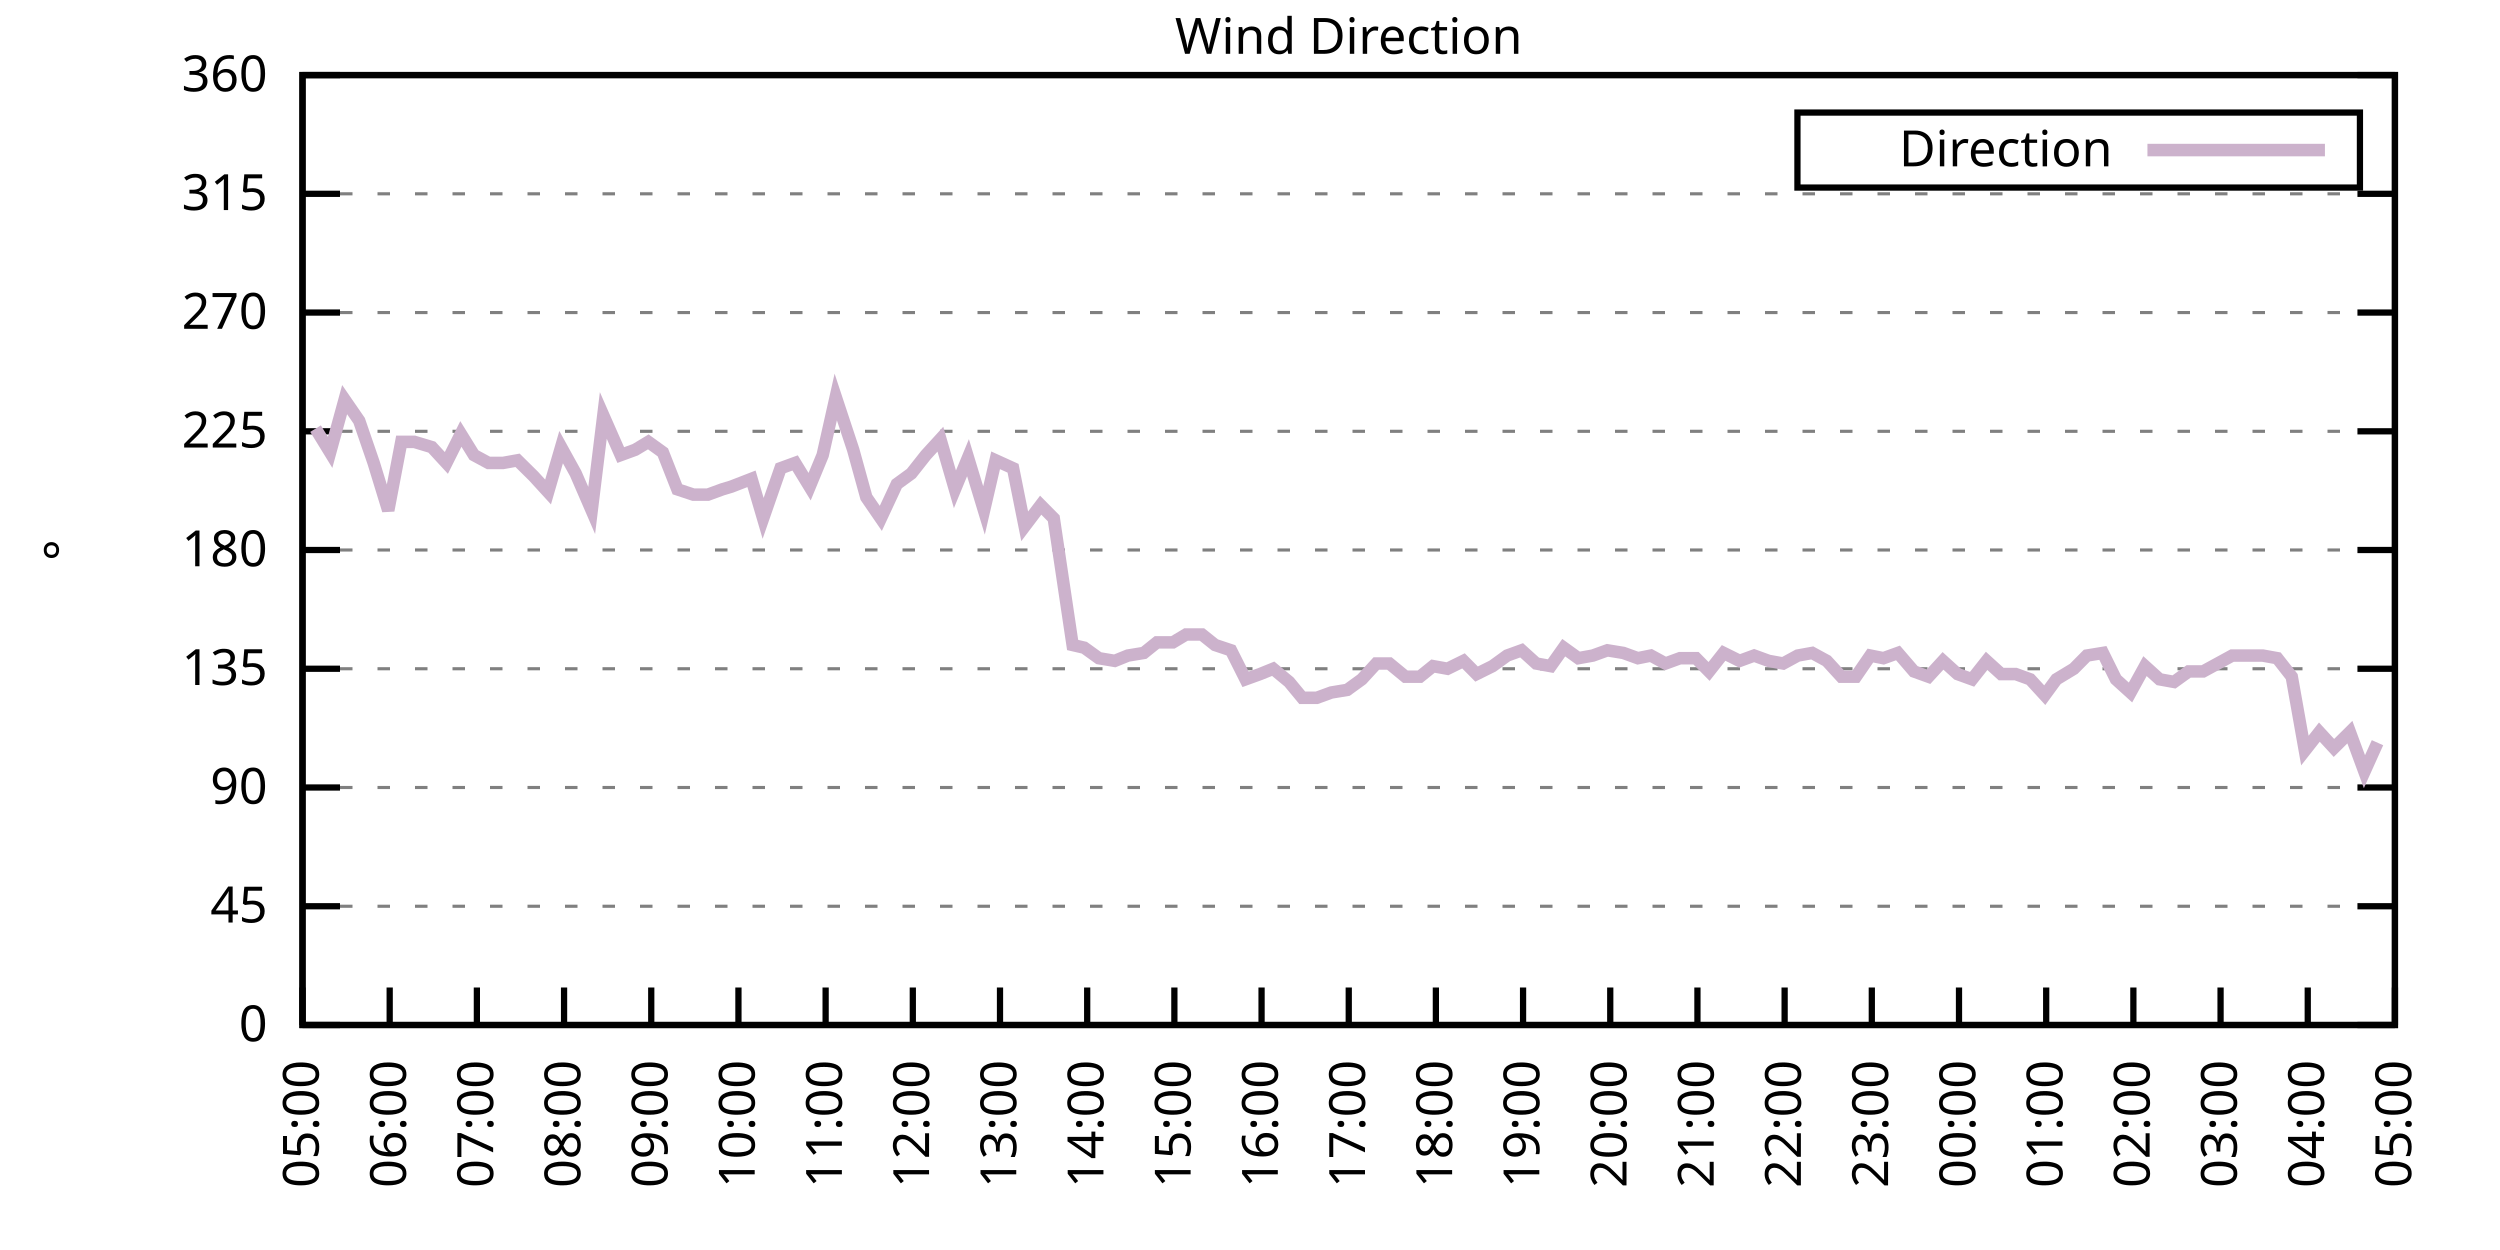
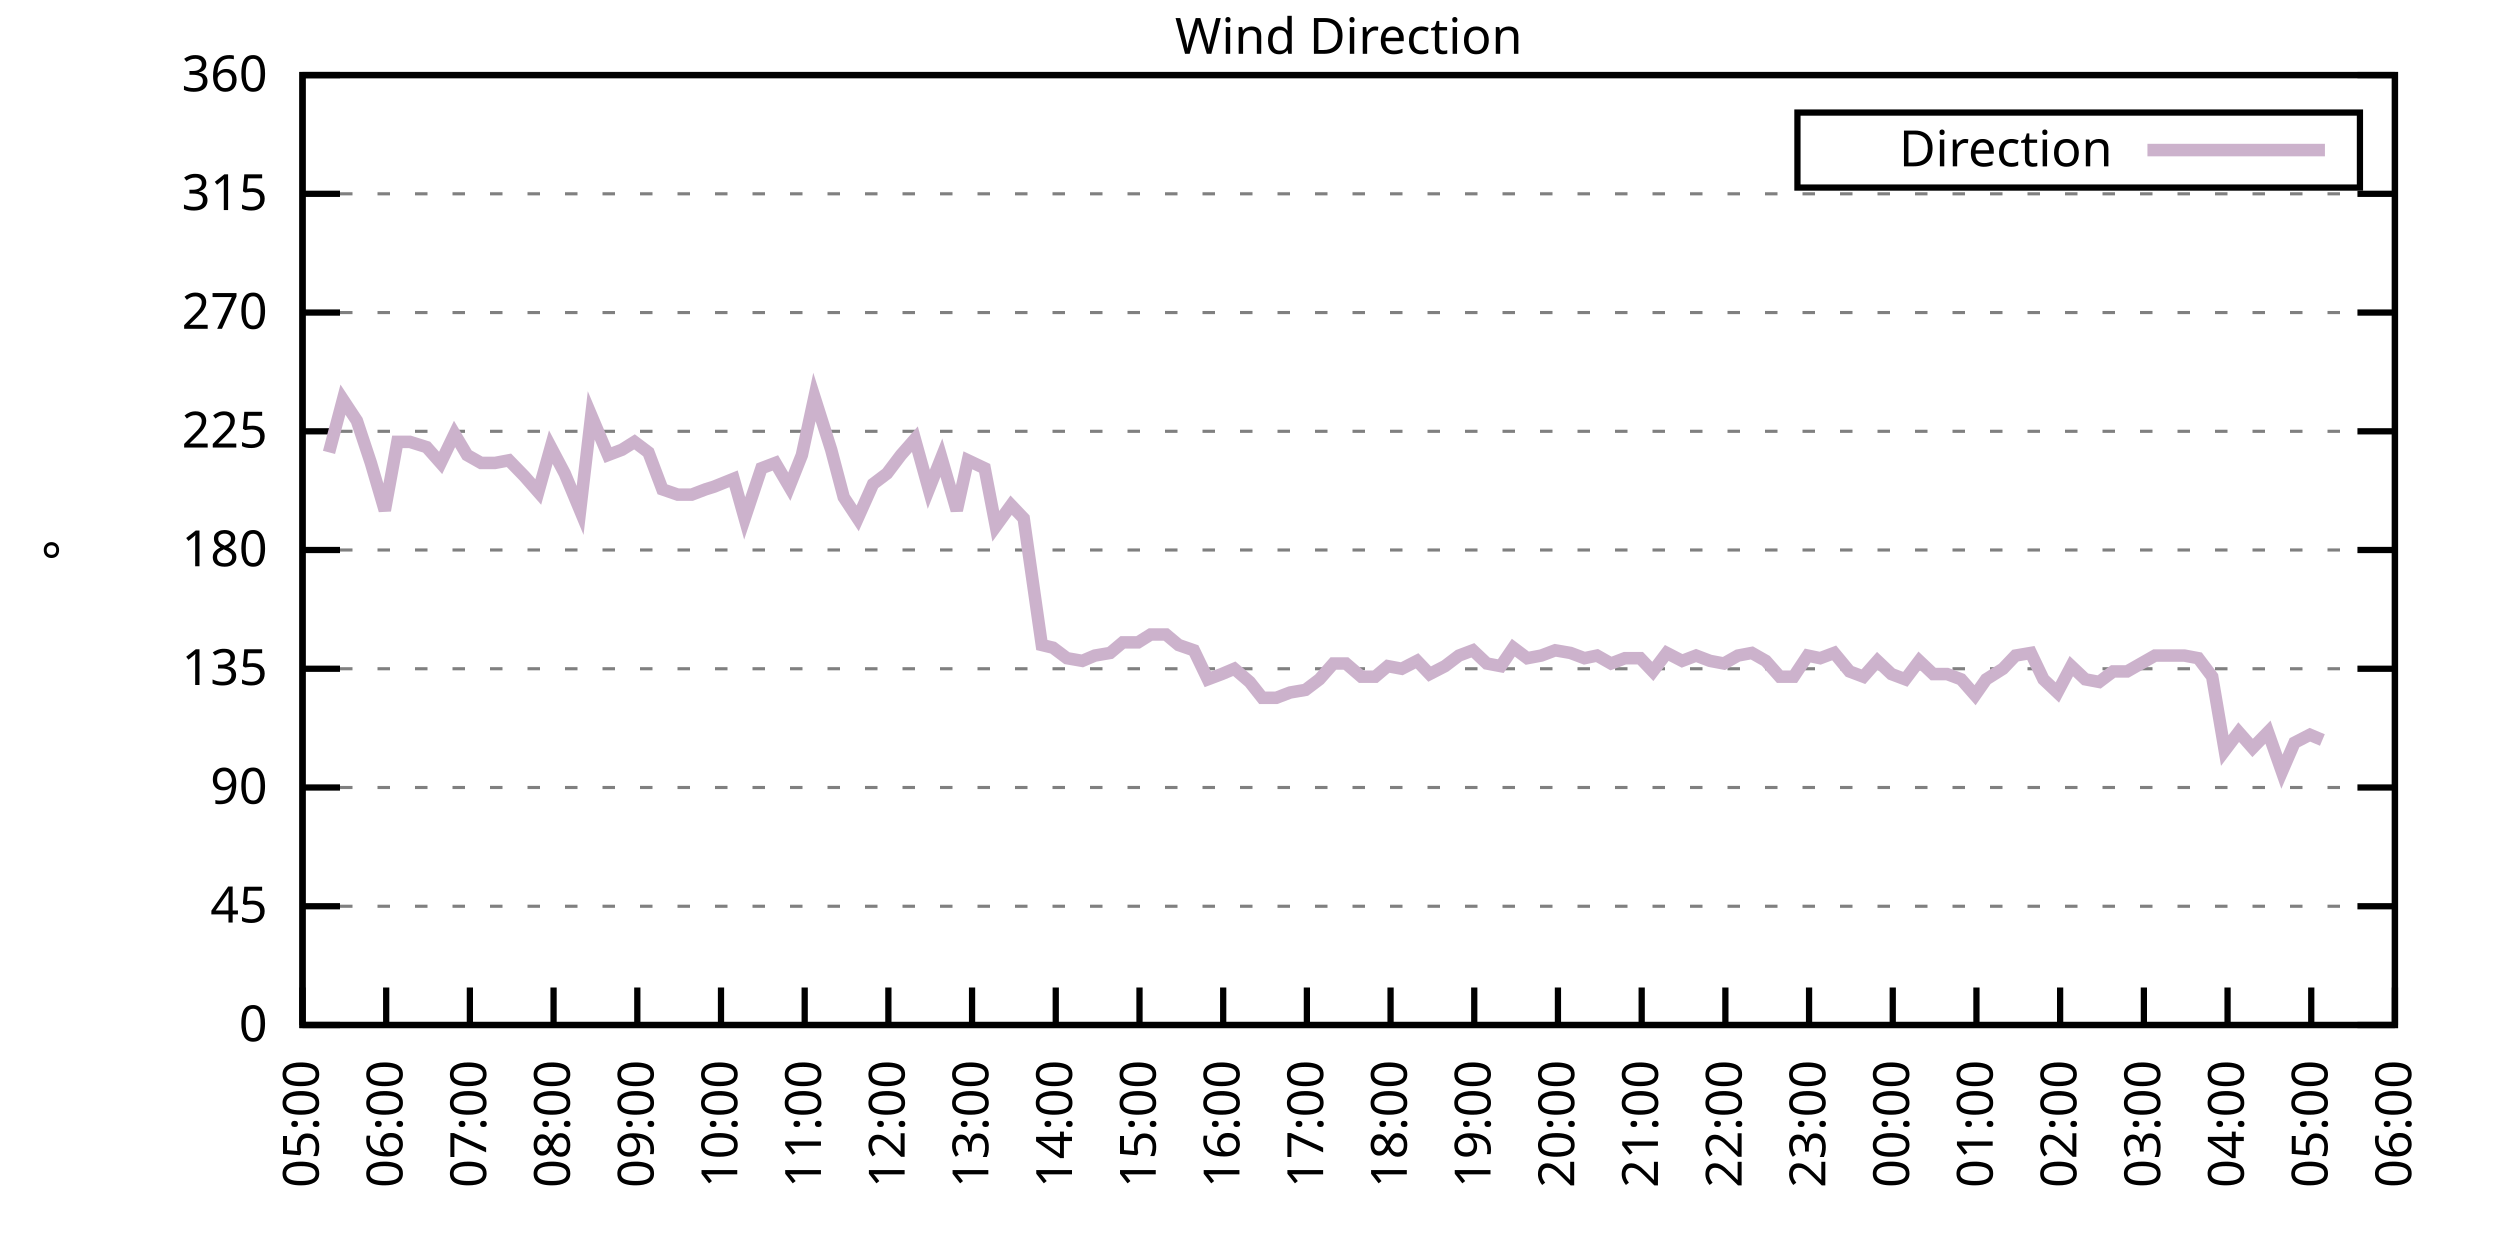
<svg xmlns="http://www.w3.org/2000/svg" xmlns:xlink="http://www.w3.org/1999/xlink" width="400" height="200" viewBox="0 0 400 200">
  <g id="gnuplot_canvas">
    <rect x="0" y="0" width="400" height="200" fill="none" />
    <defs>
      <circle id="gpDot" r="0.5" stroke-width="0.5" stroke="currentColor" />
      <path id="gpPt0" stroke-width="0.333" stroke="currentColor" d="M-1,0 h2 M0,-1 v2" />
      <path id="gpPt1" stroke-width="0.333" stroke="currentColor" d="M-1,-1 L1,1 M1,-1 L-1,1" />
      <path id="gpPt2" stroke-width="0.333" stroke="currentColor" d="M-1,0 L1,0 M0,-1 L0,1 M-1,-1 L1,1 M-1,1 L1,-1" />
      <rect id="gpPt3" stroke-width="0.333" stroke="currentColor" x="-1" y="-1" width="2" height="2" />
      <rect id="gpPt4" stroke-width="0.333" stroke="currentColor" fill="currentColor" x="-1" y="-1" width="2" height="2" />
      <circle id="gpPt5" stroke-width="0.333" stroke="currentColor" cx="0" cy="0" r="1" />
      <use xlink:href="#gpPt5" id="gpPt6" fill="currentColor" stroke="none" />
      <path id="gpPt7" stroke-width="0.333" stroke="currentColor" d="M0,-1.33 L-1.33,0.67 L1.33,0.67 z" />
      <use xlink:href="#gpPt7" id="gpPt8" fill="currentColor" stroke="none" />
      <use xlink:href="#gpPt7" id="gpPt9" stroke="currentColor" transform="rotate(180)" />
      <use xlink:href="#gpPt9" id="gpPt10" fill="currentColor" stroke="none" />
      <use xlink:href="#gpPt3" id="gpPt11" stroke="currentColor" transform="rotate(45)" />
      <use xlink:href="#gpPt11" id="gpPt12" fill="currentColor" stroke="none" />
      <path id="gpPt13" stroke-width="0.333" stroke="currentColor" d="M0,1.330 L1.265,0.411 L0.782,-1.067 L-0.782,-1.076 L-1.265,0.411 z" />
      <use xlink:href="#gpPt13" id="gpPt14" fill="currentColor" stroke="none" />
      <filter id="textbox" filterUnits="objectBoundingBox" x="0" y="0" height="1" width="1">
        <feFlood flood-color="white" flood-opacity="1" result="bgnd" />
        <feComposite in="SourceGraphic" in2="bgnd" operator="atop" />
      </filter>
      <filter id="greybox" filterUnits="objectBoundingBox" x="0" y="0" height="1" width="1">
        <feFlood flood-color="lightgrey" flood-opacity="1" result="grey" />
        <feComposite in="SourceGraphic" in2="grey" operator="atop" />
      </filter>
    </defs>
    <g fill="none" color="white" stroke="currentColor" stroke-width="1.00" stroke-linecap="butt" stroke-linejoin="miter">
</g>
    <g fill="none" color="black" stroke="currentColor" stroke-width="1.00" stroke-linecap="butt" stroke-linejoin="miter">
      <g stroke="none" shape-rendering="crispEdges">
        <polygon fill="rgb(255, 255, 255)" points="48.40,164.00 383.18,164.00 383.18,12.02 48.40,12.02 " />
      </g>
    </g>
    <g fill="none" color="black" stroke="currentColor" stroke-width="1.00" stroke-linecap="butt" stroke-linejoin="miter">
</g>
    <g fill="none" color="black" stroke="black" stroke-width="0.50" stroke-linecap="butt" stroke-linejoin="miter">
</g>
    <g fill="none" color="gray" stroke="currentColor" stroke-width="0.50" stroke-linecap="butt" stroke-linejoin="miter">
      <path stroke="gray" stroke-dasharray="2,4" class="gridline" d="M48.40,164.00 L383.19,164.00  " />
    </g>
    <g fill="none" color="gray" stroke="gray" stroke-width="1.00" stroke-linecap="butt" stroke-linejoin="miter">
</g>
    <g fill="none" color="black" stroke="currentColor" stroke-width="1.00" stroke-linecap="butt" stroke-linejoin="miter">
      <path stroke="black" d="M48.40,164.00 L54.40,164.00 M383.19,164.00 L377.19,164.00  " />
      <g transform="translate(42.80,166.60)" stroke="none" fill="black" font-family="Sans" font-size="8.00" text-anchor="end">
        <text>
          <tspan font-family="Sans"> 0</tspan>
        </text>
      </g>
    </g>
    <g fill="none" color="black" stroke="currentColor" stroke-width="1.00" stroke-linecap="butt" stroke-linejoin="miter">
</g>
    <g fill="none" color="black" stroke="black" stroke-width="0.50" stroke-linecap="butt" stroke-linejoin="miter">
</g>
    <g fill="none" color="gray" stroke="currentColor" stroke-width="0.50" stroke-linecap="butt" stroke-linejoin="miter">
      <path stroke="gray" stroke-dasharray="2,4" class="gridline" d="M48.40,145.00 L383.19,145.00  " />
    </g>
    <g fill="none" color="gray" stroke="gray" stroke-width="1.00" stroke-linecap="butt" stroke-linejoin="miter">
</g>
    <g fill="none" color="black" stroke="currentColor" stroke-width="1.00" stroke-linecap="butt" stroke-linejoin="miter">
      <path stroke="black" d="M48.40,145.00 L54.40,145.00 M383.19,145.00 L377.19,145.00  " />
      <g transform="translate(42.80,147.60)" stroke="none" fill="black" font-family="Sans" font-size="8.00" text-anchor="end">
        <text>
          <tspan font-family="Sans"> 45</tspan>
        </text>
      </g>
    </g>
    <g fill="none" color="black" stroke="currentColor" stroke-width="1.00" stroke-linecap="butt" stroke-linejoin="miter">
</g>
    <g fill="none" color="black" stroke="black" stroke-width="0.50" stroke-linecap="butt" stroke-linejoin="miter">
</g>
    <g fill="none" color="gray" stroke="currentColor" stroke-width="0.50" stroke-linecap="butt" stroke-linejoin="miter">
      <path stroke="gray" stroke-dasharray="2,4" class="gridline" d="M48.40,126.00 L383.19,126.00  " />
    </g>
    <g fill="none" color="gray" stroke="gray" stroke-width="1.00" stroke-linecap="butt" stroke-linejoin="miter">
</g>
    <g fill="none" color="black" stroke="currentColor" stroke-width="1.00" stroke-linecap="butt" stroke-linejoin="miter">
      <path stroke="black" d="M48.40,126.00 L54.40,126.00 M383.19,126.00 L377.19,126.00  " />
      <g transform="translate(42.80,128.60)" stroke="none" fill="black" font-family="Sans" font-size="8.00" text-anchor="end">
        <text>
          <tspan font-family="Sans"> 90</tspan>
        </text>
      </g>
    </g>
    <g fill="none" color="black" stroke="currentColor" stroke-width="1.00" stroke-linecap="butt" stroke-linejoin="miter">
</g>
    <g fill="none" color="black" stroke="black" stroke-width="0.50" stroke-linecap="butt" stroke-linejoin="miter">
</g>
    <g fill="none" color="gray" stroke="currentColor" stroke-width="0.50" stroke-linecap="butt" stroke-linejoin="miter">
      <path stroke="gray" stroke-dasharray="2,4" class="gridline" d="M48.40,107.00 L383.19,107.00  " />
    </g>
    <g fill="none" color="gray" stroke="gray" stroke-width="1.00" stroke-linecap="butt" stroke-linejoin="miter">
</g>
    <g fill="none" color="black" stroke="currentColor" stroke-width="1.00" stroke-linecap="butt" stroke-linejoin="miter">
      <path stroke="black" d="M48.40,107.00 L54.40,107.00 M383.19,107.00 L377.19,107.00  " />
      <g transform="translate(42.80,109.60)" stroke="none" fill="black" font-family="Sans" font-size="8.00" text-anchor="end">
        <text>
          <tspan font-family="Sans"> 135</tspan>
        </text>
      </g>
    </g>
    <g fill="none" color="black" stroke="currentColor" stroke-width="1.00" stroke-linecap="butt" stroke-linejoin="miter">
</g>
    <g fill="none" color="black" stroke="black" stroke-width="0.50" stroke-linecap="butt" stroke-linejoin="miter">
</g>
    <g fill="none" color="gray" stroke="currentColor" stroke-width="0.50" stroke-linecap="butt" stroke-linejoin="miter">
      <path stroke="gray" stroke-dasharray="2,4" class="gridline" d="M48.40,88.00 L383.19,88.00  " />
    </g>
    <g fill="none" color="gray" stroke="gray" stroke-width="1.00" stroke-linecap="butt" stroke-linejoin="miter">
</g>
    <g fill="none" color="black" stroke="currentColor" stroke-width="1.00" stroke-linecap="butt" stroke-linejoin="miter">
      <path stroke="black" d="M48.40,88.00 L54.40,88.00 M383.19,88.00 L377.19,88.00  " />
      <g transform="translate(42.80,90.60)" stroke="none" fill="black" font-family="Sans" font-size="8.00" text-anchor="end">
        <text>
          <tspan font-family="Sans"> 180</tspan>
        </text>
      </g>
    </g>
    <g fill="none" color="black" stroke="currentColor" stroke-width="1.00" stroke-linecap="butt" stroke-linejoin="miter">
</g>
    <g fill="none" color="black" stroke="black" stroke-width="0.50" stroke-linecap="butt" stroke-linejoin="miter">
</g>
    <g fill="none" color="gray" stroke="currentColor" stroke-width="0.50" stroke-linecap="butt" stroke-linejoin="miter">
      <path stroke="gray" stroke-dasharray="2,4" class="gridline" d="M48.40,69.01 L383.19,69.01  " />
    </g>
    <g fill="none" color="gray" stroke="gray" stroke-width="1.00" stroke-linecap="butt" stroke-linejoin="miter">
</g>
    <g fill="none" color="black" stroke="currentColor" stroke-width="1.00" stroke-linecap="butt" stroke-linejoin="miter">
      <path stroke="black" d="M48.40,69.01 L54.40,69.01 M383.19,69.01 L377.19,69.01  " />
      <g transform="translate(42.80,71.61)" stroke="none" fill="black" font-family="Sans" font-size="8.00" text-anchor="end">
        <text>
          <tspan font-family="Sans"> 225</tspan>
        </text>
      </g>
    </g>
    <g fill="none" color="black" stroke="currentColor" stroke-width="1.00" stroke-linecap="butt" stroke-linejoin="miter">
</g>
    <g fill="none" color="black" stroke="black" stroke-width="0.50" stroke-linecap="butt" stroke-linejoin="miter">
</g>
    <g fill="none" color="gray" stroke="currentColor" stroke-width="0.50" stroke-linecap="butt" stroke-linejoin="miter">
      <path stroke="gray" stroke-dasharray="2,4" class="gridline" d="M48.40,50.01 L383.19,50.01  " />
    </g>
    <g fill="none" color="gray" stroke="gray" stroke-width="1.00" stroke-linecap="butt" stroke-linejoin="miter">
</g>
    <g fill="none" color="black" stroke="currentColor" stroke-width="1.00" stroke-linecap="butt" stroke-linejoin="miter">
      <path stroke="black" d="M48.40,50.01 L54.40,50.01 M383.19,50.01 L377.19,50.01  " />
      <g transform="translate(42.80,52.61)" stroke="none" fill="black" font-family="Sans" font-size="8.00" text-anchor="end">
        <text>
          <tspan font-family="Sans"> 270</tspan>
        </text>
      </g>
    </g>
    <g fill="none" color="black" stroke="currentColor" stroke-width="1.00" stroke-linecap="butt" stroke-linejoin="miter">
</g>
    <g fill="none" color="black" stroke="black" stroke-width="0.50" stroke-linecap="butt" stroke-linejoin="miter">
</g>
    <g fill="none" color="gray" stroke="currentColor" stroke-width="0.50" stroke-linecap="butt" stroke-linejoin="miter">
      <path stroke="gray" stroke-dasharray="2,4" class="gridline" d="M48.40,31.01 L383.19,31.01  " />
    </g>
    <g fill="none" color="gray" stroke="gray" stroke-width="1.00" stroke-linecap="butt" stroke-linejoin="miter">
</g>
    <g fill="none" color="black" stroke="currentColor" stroke-width="1.00" stroke-linecap="butt" stroke-linejoin="miter">
      <path stroke="black" d="M48.40,31.01 L54.40,31.01 M383.19,31.01 L377.19,31.01  " />
      <g transform="translate(42.80,33.61)" stroke="none" fill="black" font-family="Sans" font-size="8.00" text-anchor="end">
        <text>
          <tspan font-family="Sans"> 315</tspan>
        </text>
      </g>
    </g>
    <g fill="none" color="black" stroke="currentColor" stroke-width="1.00" stroke-linecap="butt" stroke-linejoin="miter">
</g>
    <g fill="none" color="black" stroke="black" stroke-width="0.50" stroke-linecap="butt" stroke-linejoin="miter">
</g>
    <g fill="none" color="gray" stroke="currentColor" stroke-width="0.50" stroke-linecap="butt" stroke-linejoin="miter">
      <path stroke="gray" stroke-dasharray="2,4" class="gridline" d="M48.40,12.01 L383.19,12.01  " />
    </g>
    <g fill="none" color="gray" stroke="gray" stroke-width="1.00" stroke-linecap="butt" stroke-linejoin="miter">
</g>
    <g fill="none" color="black" stroke="currentColor" stroke-width="1.00" stroke-linecap="butt" stroke-linejoin="miter">
      <path stroke="black" d="M48.40,12.01 L54.40,12.01 M383.19,12.01 L377.19,12.01  " />
      <g transform="translate(42.80,14.61)" stroke="none" fill="black" font-family="Sans" font-size="8.00" text-anchor="end">
        <text>
          <tspan font-family="Sans"> 360</tspan>
        </text>
      </g>
    </g>
    <g fill="none" color="black" stroke="currentColor" stroke-width="1.00" stroke-linecap="butt" stroke-linejoin="miter">
      <path stroke="black" d="M48.40,164.00 L48.40,158.00  " />
      <g transform="translate(51.00,169.60) rotate(270.00)" stroke="none" fill="black" font-family="Sans" font-size="8.00" text-anchor="end">
        <text>
          <tspan font-family="Sans">05:00</tspan>
        </text>
      </g>
    </g>
    <g fill="none" color="black" stroke="currentColor" stroke-width="1.00" stroke-linecap="butt" stroke-linejoin="miter">
-       <path stroke="black" d="M62.35,164.00 L62.35,158.00  " />
-       <g transform="translate(64.95,169.60) rotate(270.00)" stroke="none" fill="black" font-family="Sans" font-size="8.00" text-anchor="end">
+       <path stroke="black" d="M61.79,164.00 L61.79,158.00  " />
+       <g transform="translate(64.39,169.60) rotate(270.00)" stroke="none" fill="black" font-family="Sans" font-size="8.00" text-anchor="end">
        <text>
          <tspan font-family="Sans">06:00</tspan>
        </text>
      </g>
    </g>
    <g fill="none" color="black" stroke="currentColor" stroke-width="1.00" stroke-linecap="butt" stroke-linejoin="miter">
-       <path stroke="black" d="M76.30,164.00 L76.30,158.00  " />
-       <g transform="translate(78.90,169.60) rotate(270.00)" stroke="none" fill="black" font-family="Sans" font-size="8.00" text-anchor="end">
+       <path stroke="black" d="M75.18,164.00 L75.18,158.00  " />
+       <g transform="translate(77.78,169.60) rotate(270.00)" stroke="none" fill="black" font-family="Sans" font-size="8.00" text-anchor="end">
        <text>
          <tspan font-family="Sans">07:00</tspan>
        </text>
      </g>
    </g>
    <g fill="none" color="black" stroke="currentColor" stroke-width="1.00" stroke-linecap="butt" stroke-linejoin="miter">
-       <path stroke="black" d="M90.25,164.00 L90.25,158.00  " />
-       <g transform="translate(92.85,169.60) rotate(270.00)" stroke="none" fill="black" font-family="Sans" font-size="8.00" text-anchor="end">
+       <path stroke="black" d="M88.57,164.00 L88.57,158.00  " />
+       <g transform="translate(91.17,169.60) rotate(270.00)" stroke="none" fill="black" font-family="Sans" font-size="8.00" text-anchor="end">
        <text>
          <tspan font-family="Sans">08:00</tspan>
        </text>
      </g>
    </g>
    <g fill="none" color="black" stroke="currentColor" stroke-width="1.00" stroke-linecap="butt" stroke-linejoin="miter">
-       <path stroke="black" d="M104.20,164.00 L104.20,158.00  " />
-       <g transform="translate(106.80,169.60) rotate(270.00)" stroke="none" fill="black" font-family="Sans" font-size="8.00" text-anchor="end">
+       <path stroke="black" d="M101.97,164.00 L101.97,158.00  " />
+       <g transform="translate(104.57,169.60) rotate(270.00)" stroke="none" fill="black" font-family="Sans" font-size="8.00" text-anchor="end">
        <text>
          <tspan font-family="Sans">09:00</tspan>
        </text>
      </g>
    </g>
    <g fill="none" color="black" stroke="currentColor" stroke-width="1.00" stroke-linecap="butt" stroke-linejoin="miter">
-       <path stroke="black" d="M118.15,164.00 L118.15,158.00  " />
-       <g transform="translate(120.75,169.60) rotate(270.00)" stroke="none" fill="black" font-family="Sans" font-size="8.00" text-anchor="end">
+       <path stroke="black" d="M115.36,164.00 L115.36,158.00  " />
+       <g transform="translate(117.96,169.60) rotate(270.00)" stroke="none" fill="black" font-family="Sans" font-size="8.00" text-anchor="end">
        <text>
          <tspan font-family="Sans">10:00</tspan>
        </text>
      </g>
    </g>
    <g fill="none" color="black" stroke="currentColor" stroke-width="1.00" stroke-linecap="butt" stroke-linejoin="miter">
-       <path stroke="black" d="M132.10,164.00 L132.10,158.00  " />
-       <g transform="translate(134.70,169.60) rotate(270.00)" stroke="none" fill="black" font-family="Sans" font-size="8.00" text-anchor="end">
+       <path stroke="black" d="M128.75,164.00 L128.75,158.00  " />
+       <g transform="translate(131.35,169.60) rotate(270.00)" stroke="none" fill="black" font-family="Sans" font-size="8.00" text-anchor="end">
        <text>
          <tspan font-family="Sans">11:00</tspan>
        </text>
      </g>
    </g>
    <g fill="none" color="black" stroke="currentColor" stroke-width="1.00" stroke-linecap="butt" stroke-linejoin="miter">
-       <path stroke="black" d="M146.05,164.00 L146.05,158.00  " />
-       <g transform="translate(148.65,169.60) rotate(270.00)" stroke="none" fill="black" font-family="Sans" font-size="8.00" text-anchor="end">
+       <path stroke="black" d="M142.14,164.00 L142.14,158.00  " />
+       <g transform="translate(144.74,169.60) rotate(270.00)" stroke="none" fill="black" font-family="Sans" font-size="8.00" text-anchor="end">
        <text>
          <tspan font-family="Sans">12:00</tspan>
        </text>
      </g>
    </g>
    <g fill="none" color="black" stroke="currentColor" stroke-width="1.00" stroke-linecap="butt" stroke-linejoin="miter">
-       <path stroke="black" d="M160.00,164.00 L160.00,158.00  " />
-       <g transform="translate(162.60,169.60) rotate(270.00)" stroke="none" fill="black" font-family="Sans" font-size="8.00" text-anchor="end">
+       <path stroke="black" d="M155.53,164.00 L155.53,158.00  " />
+       <g transform="translate(158.13,169.60) rotate(270.00)" stroke="none" fill="black" font-family="Sans" font-size="8.00" text-anchor="end">
        <text>
          <tspan font-family="Sans">13:00</tspan>
        </text>
      </g>
    </g>
    <g fill="none" color="black" stroke="currentColor" stroke-width="1.00" stroke-linecap="butt" stroke-linejoin="miter">
-       <path stroke="black" d="M173.95,164.00 L173.95,158.00  " />
-       <g transform="translate(176.55,169.60) rotate(270.00)" stroke="none" fill="black" font-family="Sans" font-size="8.00" text-anchor="end">
+       <path stroke="black" d="M168.92,164.00 L168.92,158.00  " />
+       <g transform="translate(171.52,169.60) rotate(270.00)" stroke="none" fill="black" font-family="Sans" font-size="8.00" text-anchor="end">
        <text>
          <tspan font-family="Sans">14:00</tspan>
        </text>
      </g>
    </g>
    <g fill="none" color="black" stroke="currentColor" stroke-width="1.00" stroke-linecap="butt" stroke-linejoin="miter">
-       <path stroke="black" d="M187.90,164.00 L187.90,158.00  " />
-       <g transform="translate(190.50,169.60) rotate(270.00)" stroke="none" fill="black" font-family="Sans" font-size="8.00" text-anchor="end">
+       <path stroke="black" d="M182.32,164.00 L182.32,158.00  " />
+       <g transform="translate(184.92,169.60) rotate(270.00)" stroke="none" fill="black" font-family="Sans" font-size="8.00" text-anchor="end">
        <text>
          <tspan font-family="Sans">15:00</tspan>
        </text>
      </g>
    </g>
    <g fill="none" color="black" stroke="currentColor" stroke-width="1.00" stroke-linecap="butt" stroke-linejoin="miter">
-       <path stroke="black" d="M201.85,164.00 L201.85,158.00  " />
-       <g transform="translate(204.45,169.60) rotate(270.00)" stroke="none" fill="black" font-family="Sans" font-size="8.00" text-anchor="end">
+       <path stroke="black" d="M195.71,164.00 L195.71,158.00  " />
+       <g transform="translate(198.31,169.60) rotate(270.00)" stroke="none" fill="black" font-family="Sans" font-size="8.00" text-anchor="end">
        <text>
          <tspan font-family="Sans">16:00</tspan>
        </text>
      </g>
    </g>
    <g fill="none" color="black" stroke="currentColor" stroke-width="1.00" stroke-linecap="butt" stroke-linejoin="miter">
-       <path stroke="black" d="M215.80,164.00 L215.80,158.00  " />
-       <g transform="translate(218.40,169.60) rotate(270.00)" stroke="none" fill="black" font-family="Sans" font-size="8.00" text-anchor="end">
+       <path stroke="black" d="M209.10,164.00 L209.10,158.00  " />
+       <g transform="translate(211.70,169.60) rotate(270.00)" stroke="none" fill="black" font-family="Sans" font-size="8.00" text-anchor="end">
        <text>
          <tspan font-family="Sans">17:00</tspan>
        </text>
      </g>
    </g>
    <g fill="none" color="black" stroke="currentColor" stroke-width="1.00" stroke-linecap="butt" stroke-linejoin="miter">
-       <path stroke="black" d="M229.74,164.00 L229.74,158.00  " />
-       <g transform="translate(232.34,169.60) rotate(270.00)" stroke="none" fill="black" font-family="Sans" font-size="8.00" text-anchor="end">
+       <path stroke="black" d="M222.49,164.00 L222.49,158.00  " />
+       <g transform="translate(225.09,169.60) rotate(270.00)" stroke="none" fill="black" font-family="Sans" font-size="8.00" text-anchor="end">
        <text>
          <tspan font-family="Sans">18:00</tspan>
        </text>
      </g>
    </g>
    <g fill="none" color="black" stroke="currentColor" stroke-width="1.00" stroke-linecap="butt" stroke-linejoin="miter">
-       <path stroke="black" d="M243.69,164.00 L243.69,158.00  " />
-       <g transform="translate(246.29,169.60) rotate(270.00)" stroke="none" fill="black" font-family="Sans" font-size="8.00" text-anchor="end">
+       <path stroke="black" d="M235.88,164.00 L235.88,158.00  " />
+       <g transform="translate(238.48,169.60) rotate(270.00)" stroke="none" fill="black" font-family="Sans" font-size="8.00" text-anchor="end">
        <text>
          <tspan font-family="Sans">19:00</tspan>
        </text>
      </g>
    </g>
    <g fill="none" color="black" stroke="currentColor" stroke-width="1.00" stroke-linecap="butt" stroke-linejoin="miter">
-       <path stroke="black" d="M257.64,164.00 L257.64,158.00  " />
-       <g transform="translate(260.24,169.60) rotate(270.00)" stroke="none" fill="black" font-family="Sans" font-size="8.00" text-anchor="end">
+       <path stroke="black" d="M249.27,164.00 L249.27,158.00  " />
+       <g transform="translate(251.87,169.60) rotate(270.00)" stroke="none" fill="black" font-family="Sans" font-size="8.00" text-anchor="end">
        <text>
          <tspan font-family="Sans">20:00</tspan>
        </text>
      </g>
    </g>
    <g fill="none" color="black" stroke="currentColor" stroke-width="1.00" stroke-linecap="butt" stroke-linejoin="miter">
-       <path stroke="black" d="M271.59,164.00 L271.59,158.00  " />
-       <g transform="translate(274.19,169.60) rotate(270.00)" stroke="none" fill="black" font-family="Sans" font-size="8.00" text-anchor="end">
+       <path stroke="black" d="M262.67,164.00 L262.67,158.00  " />
+       <g transform="translate(265.27,169.60) rotate(270.00)" stroke="none" fill="black" font-family="Sans" font-size="8.00" text-anchor="end">
        <text>
          <tspan font-family="Sans">21:00</tspan>
        </text>
      </g>
    </g>
    <g fill="none" color="black" stroke="currentColor" stroke-width="1.00" stroke-linecap="butt" stroke-linejoin="miter">
-       <path stroke="black" d="M285.54,164.00 L285.54,158.00  " />
-       <g transform="translate(288.14,169.60) rotate(270.00)" stroke="none" fill="black" font-family="Sans" font-size="8.00" text-anchor="end">
+       <path stroke="black" d="M276.06,164.00 L276.06,158.00  " />
+       <g transform="translate(278.66,169.60) rotate(270.00)" stroke="none" fill="black" font-family="Sans" font-size="8.00" text-anchor="end">
        <text>
          <tspan font-family="Sans">22:00</tspan>
        </text>
      </g>
    </g>
    <g fill="none" color="black" stroke="currentColor" stroke-width="1.00" stroke-linecap="butt" stroke-linejoin="miter">
-       <path stroke="black" d="M299.49,164.00 L299.49,158.00  " />
-       <g transform="translate(302.09,169.60) rotate(270.00)" stroke="none" fill="black" font-family="Sans" font-size="8.00" text-anchor="end">
+       <path stroke="black" d="M289.45,164.00 L289.45,158.00  " />
+       <g transform="translate(292.05,169.60) rotate(270.00)" stroke="none" fill="black" font-family="Sans" font-size="8.00" text-anchor="end">
        <text>
          <tspan font-family="Sans">23:00</tspan>
        </text>
      </g>
    </g>
    <g fill="none" color="black" stroke="currentColor" stroke-width="1.00" stroke-linecap="butt" stroke-linejoin="miter">
-       <path stroke="black" d="M313.44,164.00 L313.44,158.00  " />
-       <g transform="translate(316.04,169.60) rotate(270.00)" stroke="none" fill="black" font-family="Sans" font-size="8.00" text-anchor="end">
+       <path stroke="black" d="M302.84,164.00 L302.84,158.00  " />
+       <g transform="translate(305.44,169.60) rotate(270.00)" stroke="none" fill="black" font-family="Sans" font-size="8.00" text-anchor="end">
        <text>
          <tspan font-family="Sans">00:00</tspan>
        </text>
      </g>
    </g>
    <g fill="none" color="black" stroke="currentColor" stroke-width="1.00" stroke-linecap="butt" stroke-linejoin="miter">
-       <path stroke="black" d="M327.39,164.00 L327.39,158.00  " />
-       <g transform="translate(329.99,169.60) rotate(270.00)" stroke="none" fill="black" font-family="Sans" font-size="8.00" text-anchor="end">
+       <path stroke="black" d="M316.23,164.00 L316.23,158.00  " />
+       <g transform="translate(318.83,169.60) rotate(270.00)" stroke="none" fill="black" font-family="Sans" font-size="8.00" text-anchor="end">
        <text>
          <tspan font-family="Sans">01:00</tspan>
        </text>
      </g>
    </g>
    <g fill="none" color="black" stroke="currentColor" stroke-width="1.00" stroke-linecap="butt" stroke-linejoin="miter">
-       <path stroke="black" d="M341.34,164.00 L341.34,158.00  " />
-       <g transform="translate(343.94,169.60) rotate(270.00)" stroke="none" fill="black" font-family="Sans" font-size="8.00" text-anchor="end">
+       <path stroke="black" d="M329.62,164.00 L329.62,158.00  " />
+       <g transform="translate(332.22,169.60) rotate(270.00)" stroke="none" fill="black" font-family="Sans" font-size="8.00" text-anchor="end">
        <text>
          <tspan font-family="Sans">02:00</tspan>
        </text>
      </g>
    </g>
    <g fill="none" color="black" stroke="currentColor" stroke-width="1.00" stroke-linecap="butt" stroke-linejoin="miter">
-       <path stroke="black" d="M355.29,164.00 L355.29,158.00  " />
-       <g transform="translate(357.89,169.60) rotate(270.00)" stroke="none" fill="black" font-family="Sans" font-size="8.00" text-anchor="end">
+       <path stroke="black" d="M343.02,164.00 L343.02,158.00  " />
+       <g transform="translate(345.62,169.60) rotate(270.00)" stroke="none" fill="black" font-family="Sans" font-size="8.00" text-anchor="end">
        <text>
          <tspan font-family="Sans">03:00</tspan>
        </text>
      </g>
    </g>
    <g fill="none" color="black" stroke="currentColor" stroke-width="1.00" stroke-linecap="butt" stroke-linejoin="miter">
-       <path stroke="black" d="M369.24,164.00 L369.24,158.00  " />
-       <g transform="translate(371.84,169.60) rotate(270.00)" stroke="none" fill="black" font-family="Sans" font-size="8.00" text-anchor="end">
+       <path stroke="black" d="M356.41,164.00 L356.41,158.00  " />
+       <g transform="translate(359.01,169.60) rotate(270.00)" stroke="none" fill="black" font-family="Sans" font-size="8.00" text-anchor="end">
        <text>
          <tspan font-family="Sans">04:00</tspan>
+         </text>
+       </g>
+     </g>
+     <g fill="none" color="black" stroke="currentColor" stroke-width="1.00" stroke-linecap="butt" stroke-linejoin="miter">
+       <path stroke="black" d="M369.80,164.00 L369.80,158.00  " />
+       <g transform="translate(372.40,169.60) rotate(270.00)" stroke="none" fill="black" font-family="Sans" font-size="8.00" text-anchor="end">
+         <text>
+           <tspan font-family="Sans">05:00</tspan>
        </text>
      </g>
    </g>
    <g fill="none" color="black" stroke="currentColor" stroke-width="1.00" stroke-linecap="butt" stroke-linejoin="miter">
      <path stroke="black" d="M383.19,164.00 L383.19,158.00  " />
      <g transform="translate(385.79,169.60) rotate(270.00)" stroke="none" fill="black" font-family="Sans" font-size="8.00" text-anchor="end">
        <text>
-           <tspan font-family="Sans">05:00</tspan>
+           <tspan font-family="Sans">06:00</tspan>
        </text>
      </g>
    </g>
    <g fill="none" color="black" stroke="currentColor" stroke-width="1.00" stroke-linecap="butt" stroke-linejoin="miter">
</g>
    <g fill="none" color="black" stroke="currentColor" stroke-width="1.00" stroke-linecap="butt" stroke-linejoin="miter">
      <path stroke="black" d="M48.40,12.01 L48.40,164.00 L383.19,164.00 L383.19,12.01 L48.40,12.01 Z  " />
    </g>
    <g fill="none" color="black" stroke="currentColor" stroke-width="1.00" stroke-linecap="butt" stroke-linejoin="miter">
</g>
    <g fill="none" color="black" stroke="currentColor" stroke-width="1.00" stroke-linecap="butt" stroke-linejoin="miter">
      <path stroke="black" d="M287.59,30.01 L287.59,18.01 L377.59,18.01 L377.59,30.01 L287.59,30.01 Z  " />
    </g>
    <g id="Wind_direction_plot_1">
      <g fill="none" color="white" stroke="black" stroke-width="2.00" stroke-linecap="butt" stroke-linejoin="miter">
</g>
      <g fill="none" color="black" stroke="currentColor" stroke-width="2.00" stroke-linecap="butt" stroke-linejoin="miter">
        <g transform="translate(337.99,26.61)" stroke="none" fill="black" font-family="Sans" font-size="8.00" text-anchor="end">
          <text>
            <tspan font-family="Sans">Direction</tspan>
          </text>
        </g>
      </g>
      <g fill="none" color="black" stroke="currentColor" stroke-width="2.00" stroke-linecap="butt" stroke-linejoin="miter">
-         <path stroke="rgb(204, 178, 204)" d="M343.59,24.01 L371.99,24.01 M50.49,68.58 L52.82,72.38 L55.14,63.94 L57.47,67.32 L59.79,74.07 L62.12,81.67   L64.21,70.70 L66.30,70.70 L69.09,71.54 L71.42,74.07 L73.74,69.43 L75.83,72.81 L78.16,74.07 L80.48,74.07   L82.81,73.65 L85.37,76.18 L87.69,78.72 L89.78,71.54 L92.11,75.76 L94.67,81.67 L96.53,66.47 L99.32,72.81   L101.64,71.96 L103.73,70.70 L106.06,72.38 L108.38,78.29 L110.94,79.14 L113.27,79.14 L115.59,78.29 L116.99,77.87   L120.24,76.61 L122.10,82.94 L124.89,74.92 L127.22,74.07 L129.54,77.87 L131.63,72.81 L133.72,63.52 L136.51,71.96   L138.61,79.56 L140.93,82.94 L143.49,77.45 L145.81,75.76 L148.14,72.81 L150.46,70.27 L152.79,78.29 L154.88,73.23   L157.44,81.67 L159.30,73.65 L162.09,74.92 L163.95,84.21 L166.51,80.83 L168.60,82.94 L171.62,103.20 L173.48,103.63   L175.81,105.31 L178.36,105.74 L180.46,104.89 L183.01,104.47 L185.11,102.78 L187.66,102.78 L189.76,101.52 L192.31,101.52   L194.41,103.20 L196.96,104.05 L199.29,108.69 L201.61,107.85 L203.71,107.00 L206.26,109.11 L208.36,111.65 L210.68,111.65   L213.01,110.80 L215.56,110.38 L217.89,108.69 L220.21,106.16 L222.30,106.16 L224.86,108.27 L227.19,108.27 L229.28,106.58   L231.60,107.00 L234.16,105.74 L236.25,107.85 L238.81,106.58 L241.14,104.89 L243.46,104.05 L245.79,106.16 L248.11,106.58   L250.20,103.63 L252.53,105.31 L254.85,104.89 L257.18,104.05 L259.74,104.47 L262.06,105.31 L264.15,104.89 L266.48,106.16   L268.80,105.31 L271.36,105.31 L273.45,107.43 L275.78,104.47 L278.34,105.74 L280.66,104.89 L282.99,105.74 L285.31,106.16   L287.64,104.89 L289.96,104.47 L292.29,105.74 L294.61,108.27 L296.94,108.27 L299.26,104.89 L301.35,105.31 L303.68,104.47   L306.23,107.43 L308.56,108.27 L310.88,105.74 L313.21,107.85 L315.53,108.69 L317.86,105.74 L320.18,107.85 L322.51,107.85   L324.83,108.69 L327.16,111.23 L329.02,108.69 L331.81,107.00 L333.90,104.89 L336.46,104.47 L338.55,108.69 L340.88,110.80   L343.20,106.58 L345.53,108.69 L347.85,109.11 L350.18,107.43 L352.50,107.43 L354.83,106.16 L357.15,104.89 L359.48,104.89   L362.03,104.89 L364.36,105.31 L366.68,108.27 L368.78,120.09 L371.10,117.14 L373.43,119.67 L375.98,117.14 L378.31,123.47   L380.40,118.83  " />
+         <path stroke="rgb(204, 178, 204)" d="M343.59,24.01 L371.99,24.01 M52.64,72.38 L54.87,63.94 L57.10,67.32 L59.34,74.07 L61.57,81.67 L63.58,70.70   L65.59,70.70 L68.26,71.54 L70.50,74.07 L72.73,69.43 L74.74,72.81 L76.97,74.07 L79.20,74.07 L81.43,73.65   L83.89,76.18 L86.12,78.72 L88.13,71.54 L90.36,75.76 L92.82,81.67 L94.60,66.47 L97.28,72.81 L99.51,71.96   L101.52,70.70 L103.75,72.38 L105.98,78.29 L108.44,79.14 L110.67,79.14 L112.90,78.29 L114.24,77.87 L117.37,76.61   L119.15,82.94 L121.83,74.92 L124.06,74.07 L126.29,77.87 L128.30,72.81 L130.31,63.52 L132.99,71.96 L135.00,79.56   L137.23,82.94 L139.69,77.45 L141.92,75.76 L144.15,72.81 L146.38,70.27 L148.61,78.29 L150.62,73.23 L153.08,81.67   L154.86,73.65 L157.54,74.92 L159.33,84.21 L161.78,80.83 L163.79,82.94 L166.69,103.20 L168.48,103.63 L170.71,105.31   L173.17,105.74 L175.17,104.89 L177.63,104.47 L179.64,102.78 L182.09,102.78 L184.10,101.52 L186.56,101.52 L188.57,103.20   L191.02,104.05 L193.25,108.69 L195.48,107.85 L197.49,107.00 L199.95,109.11 L201.96,111.65 L204.19,111.65 L206.42,110.80   L208.88,110.38 L211.11,108.69 L213.34,106.16 L215.35,106.16 L217.80,108.27 L220.04,108.27 L222.04,106.58 L224.28,107.00   L226.73,105.74 L228.74,107.85 L231.20,106.58 L233.43,104.89 L235.66,104.05 L237.89,106.16 L240.12,106.58 L242.13,103.63   L244.36,105.31 L246.60,104.89 L248.83,104.05 L251.28,104.47 L253.51,105.31 L255.52,104.89 L257.76,106.16 L259.99,105.31   L262.44,105.31 L264.45,107.43 L266.68,104.47 L269.14,105.74 L271.37,104.89 L273.60,105.74 L275.83,106.16 L278.07,104.89   L280.30,104.47 L282.53,105.74 L284.76,108.27 L286.99,108.27 L289.23,104.89 L291.23,105.31 L293.47,104.47 L295.92,107.43   L298.15,108.27 L300.39,105.74 L302.62,107.85 L304.85,108.69 L307.08,105.74 L309.31,107.85 L311.54,107.85 L313.78,108.69   L316.01,111.23 L317.79,108.69 L320.47,107.00 L322.48,104.89 L324.94,104.47 L326.95,108.69 L329.18,110.80 L331.41,106.58   L333.64,108.69 L335.87,109.11 L338.10,107.43 L340.34,107.43 L342.57,106.16 L344.80,104.89 L347.03,104.89 L349.49,104.89   L351.72,105.31 L353.95,108.27 L355.96,120.09 L358.19,117.14 L360.42,119.67 L362.88,117.14 L365.11,123.47 L367.12,118.83   L369.58,117.56 L371.58,118.40  " />
      </g>
    </g>
    <g fill="none" color="black" stroke="currentColor" stroke-width="2.00" stroke-linecap="butt" stroke-linejoin="miter">
</g>
    <g fill="none" color="black" stroke="black" stroke-width="1.00" stroke-linecap="butt" stroke-linejoin="miter">
</g>
    <g fill="none" color="black" stroke="currentColor" stroke-width="1.00" stroke-linecap="butt" stroke-linejoin="miter">
      <path stroke="black" d="M48.40,12.01 L48.40,164.00 L383.19,164.00 L383.19,12.01 L48.40,12.01 Z  " />
      <g transform="translate(12.80,88.01) rotate(270.00)" stroke="none" fill="black" font-family="Sans" font-size="8.00" text-anchor="middle">
        <text>
          <tspan font-family="Sans">°</tspan>
        </text>
      </g>
    </g>
    <g fill="none" color="black" stroke="currentColor" stroke-width="1.00" stroke-linecap="butt" stroke-linejoin="miter">
</g>
    <g fill="none" color="black" stroke="currentColor" stroke-width="1.00" stroke-linecap="butt" stroke-linejoin="miter">
      <g transform="translate(215.79,8.61)" stroke="none" fill="black" font-family="Sans" font-size="8.00" text-anchor="middle">
        <text>
          <tspan font-family="Sans">Wind Direction</tspan>
        </text>
      </g>
    </g>
    <g fill="none" color="black" stroke="currentColor" stroke-width="1.00" stroke-linecap="butt" stroke-linejoin="miter">
</g>
  </g>
</svg>
